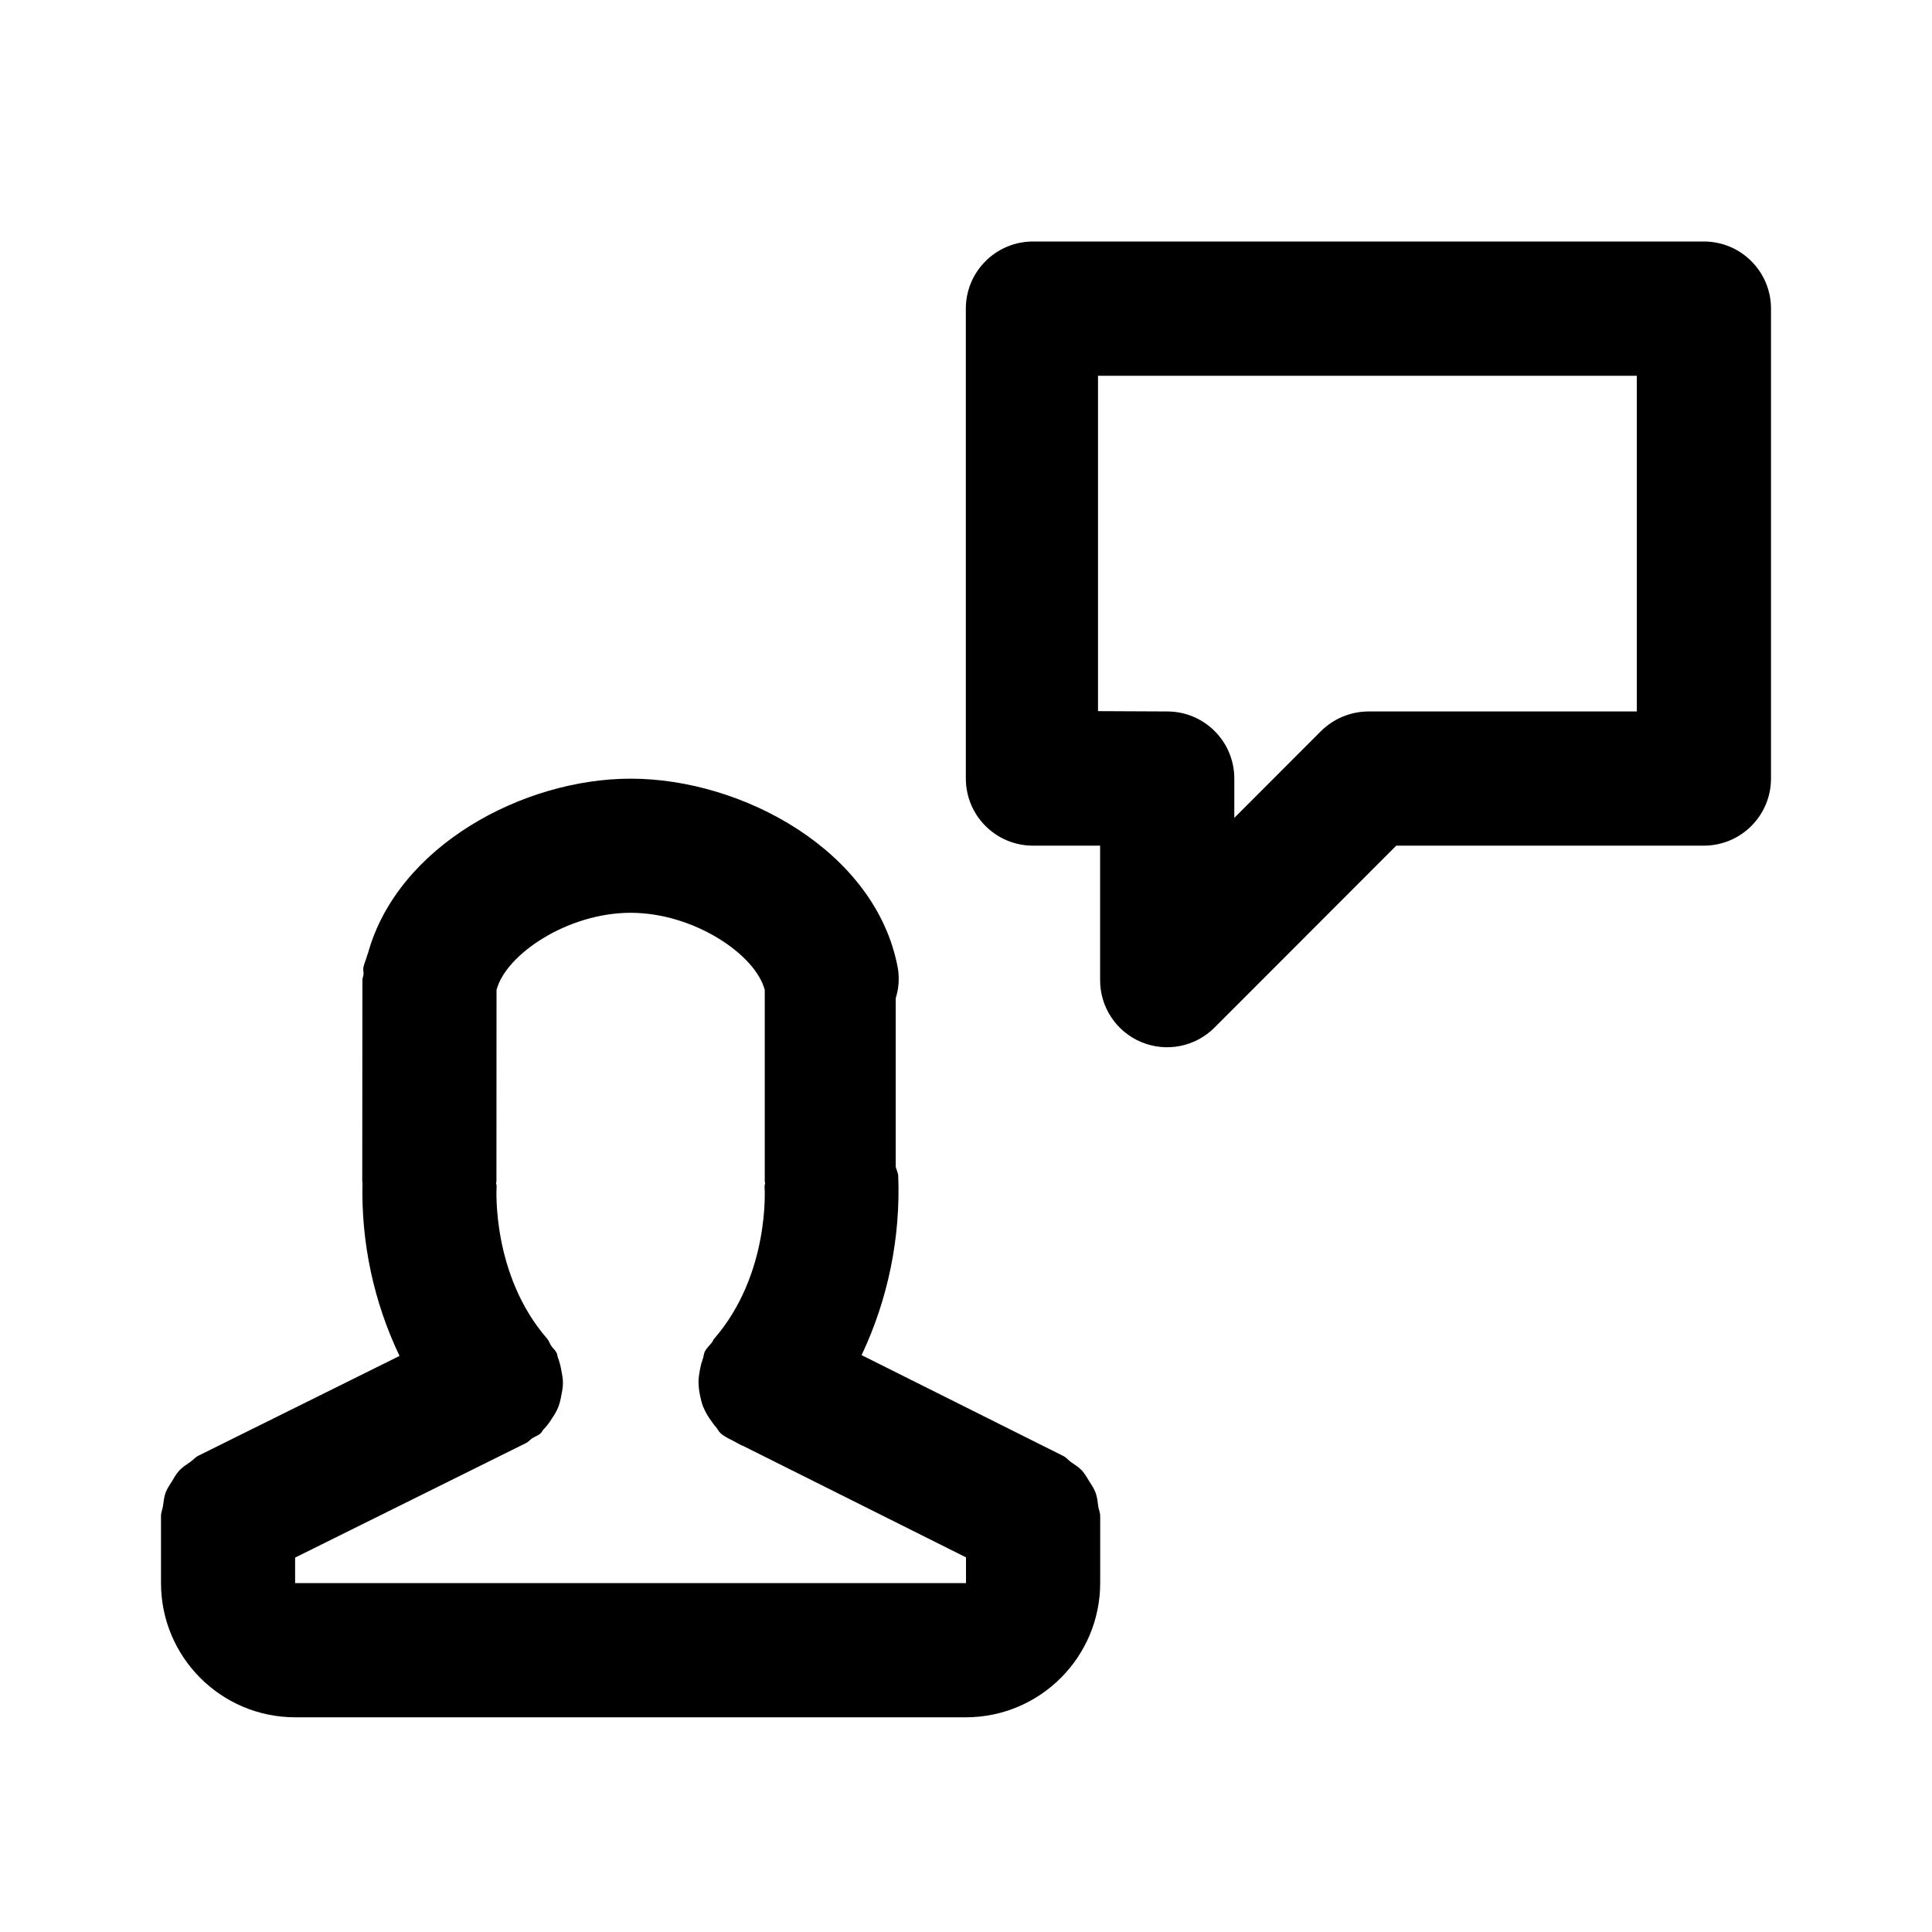
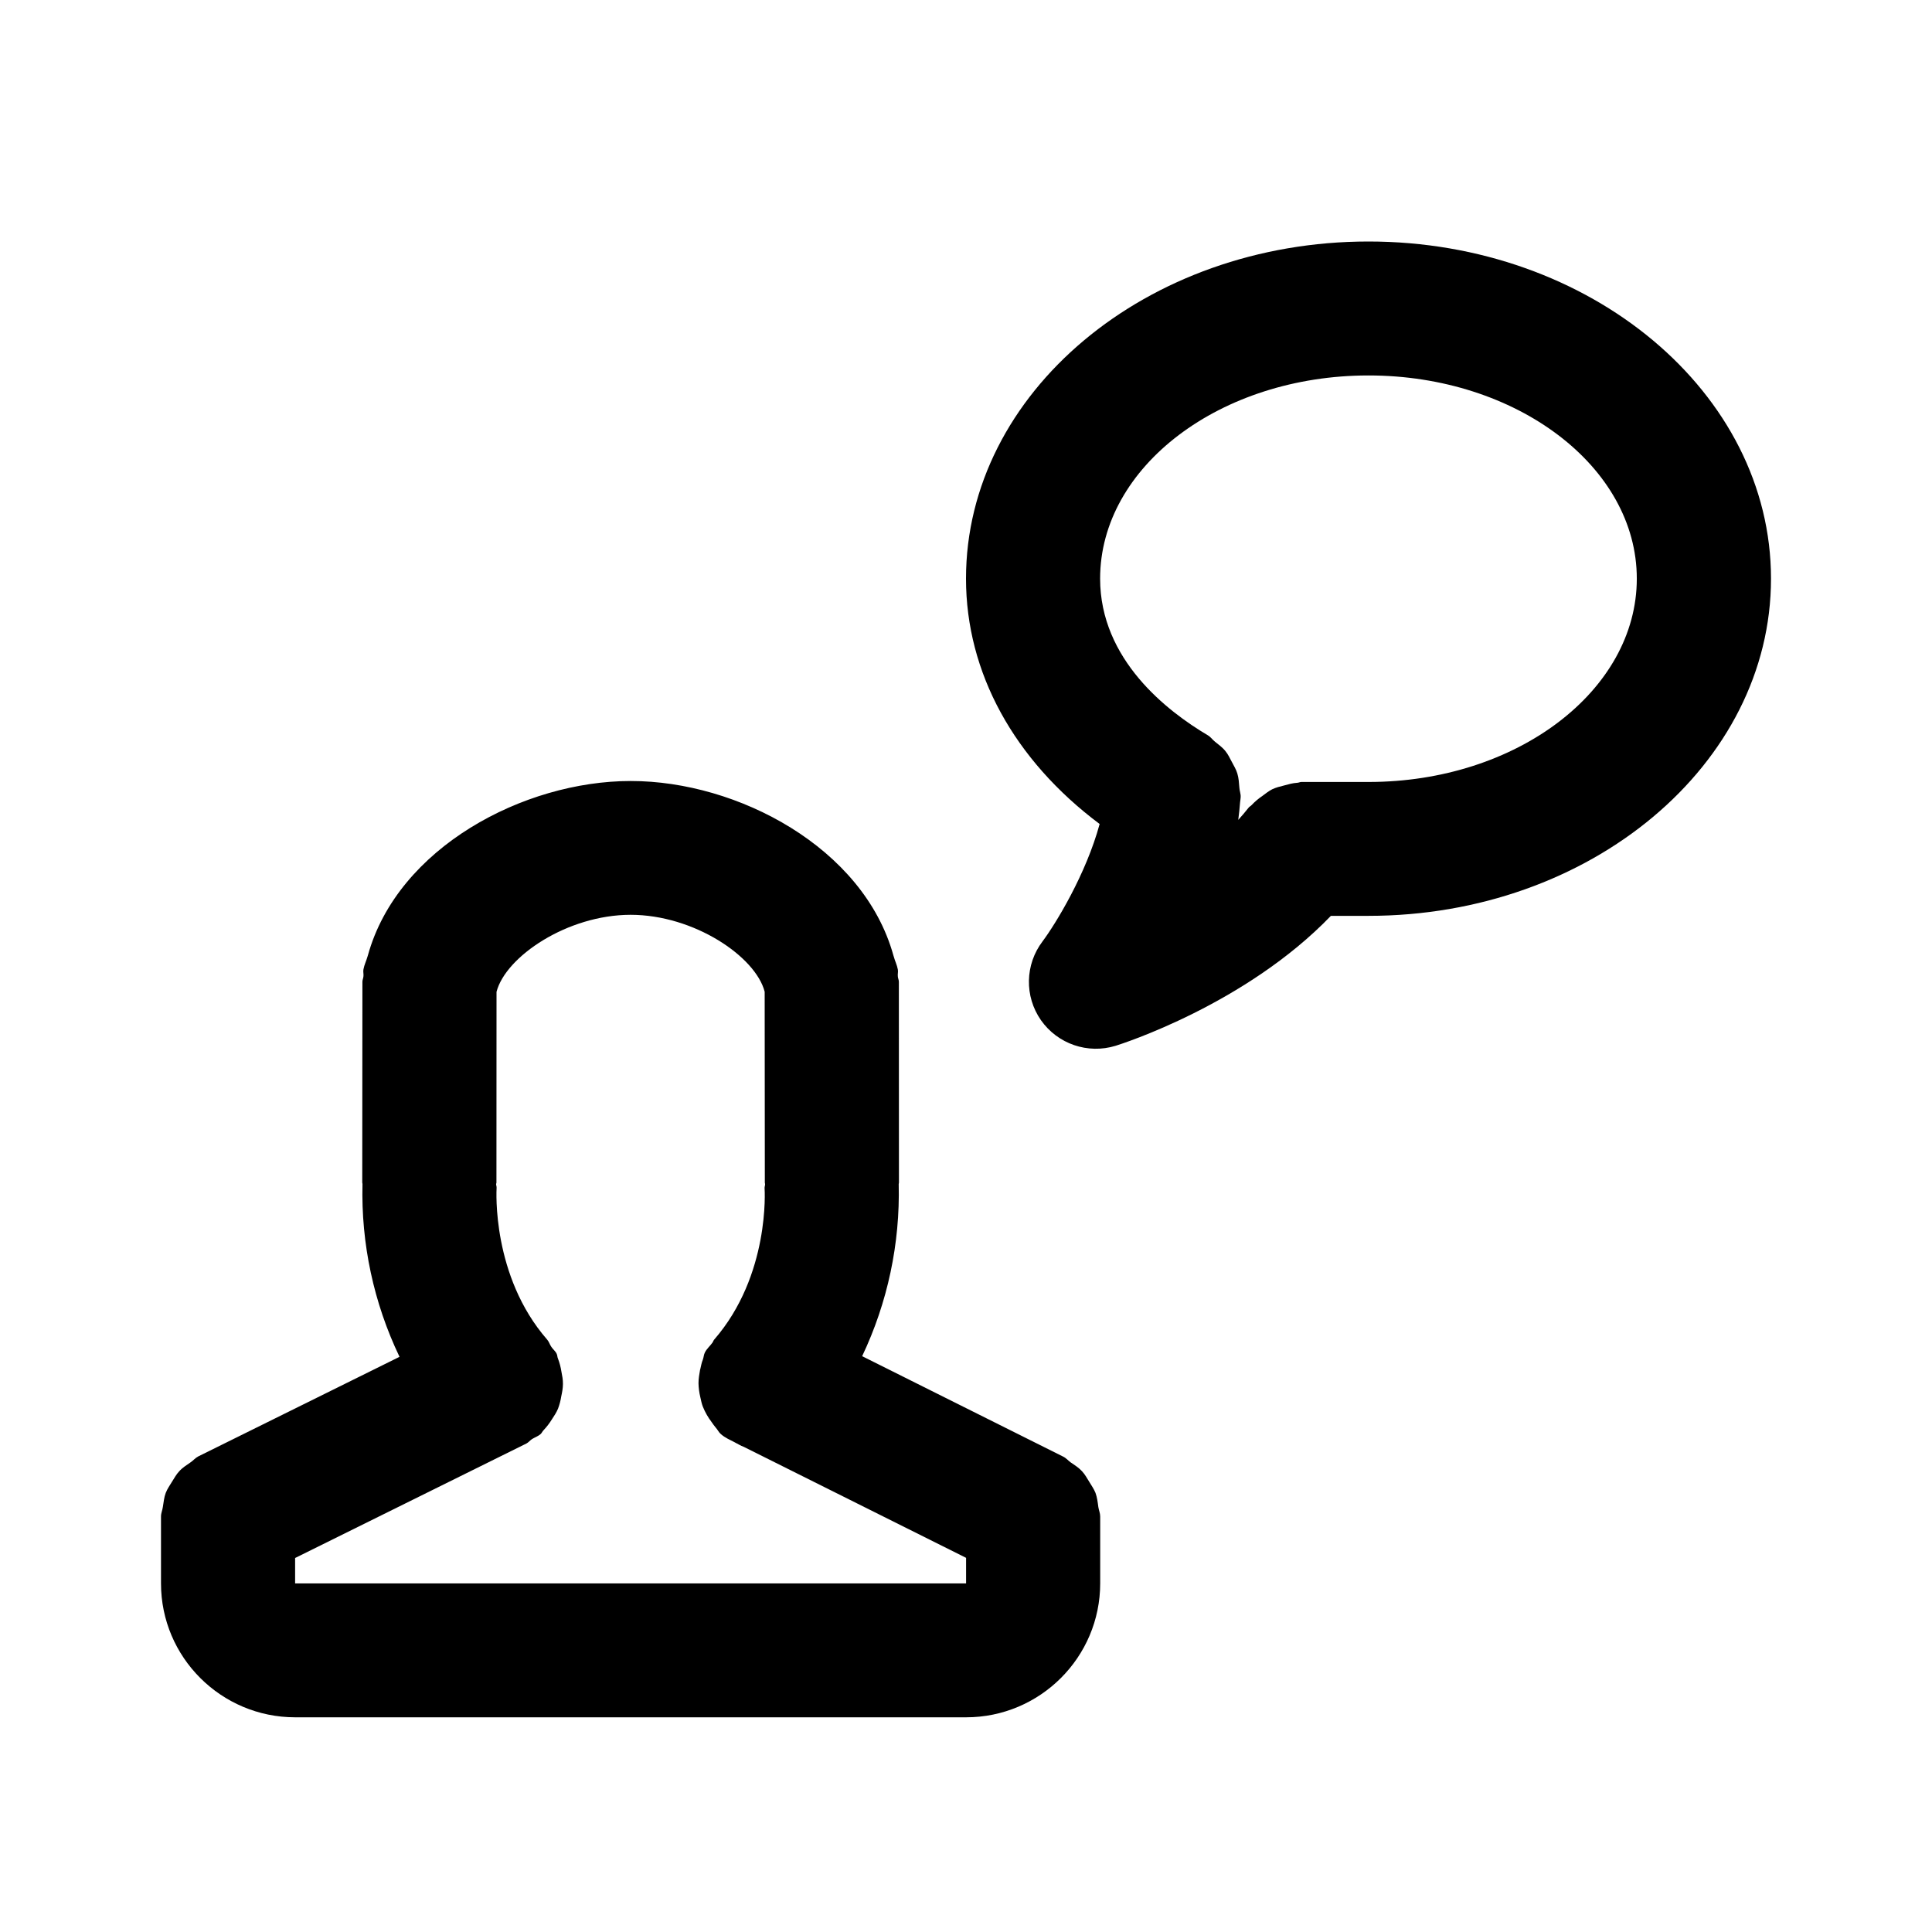
<svg xmlns="http://www.w3.org/2000/svg" fill="none" viewBox="0 0 24 24">
-   <path fill="currentColor" fill-rule="evenodd" d="M21.166 10.505h-3.821l-2.256 2.258a.832.832 0 0 1-1.423-.59v-1.668h-.834a.834.834 0 0 1-.834-.834V3.834c0-.46.374-.834.834-.834h8.334c.46 0 .834.373.834.834v5.837a.834.834 0 0 1-.834.834Zm-.833-5.837H13.64v4.166l.86.004c.46 0 .833.373.833.833v.489l1.077-1.078a.843.843 0 0 1 .59-.244h3.333v-4.17Zm-7.126 13.418c.038.019.062.05.095.075.049.034.1.065.14.108.036.04.06.087.09.133.027.045.057.086.076.137.022.056.027.115.035.176.006.039.024.075.024.117v.834A1.67 1.67 0 0 1 12 21.333H3.666A1.668 1.668 0 0 1 2 19.666v-.834c0-.043.018-.079.024-.12.009-.06.014-.118.035-.175.02-.05.05-.092.078-.137.029-.046.052-.093.09-.132.04-.044.09-.074.138-.108.035-.024.06-.057.098-.076l2.5-1.24a4.731 4.731 0 0 1-.46-2.154l-.003-.015.002-2.502c0-.025.012-.046.014-.07.002-.028-.007-.056-.002-.085.011-.055.036-.104.05-.158l.006-.015c.37-1.343 1.938-2.172 3.263-2.172h.005c1.382 0 3.041.896 3.314 2.346a.8.8 0 0 1-.025.381v2.094c.008.038.028.07.031.11a4.78 4.78 0 0 1-.455 2.23l2.504 1.252Zm-4.51-1.083a.822.822 0 0 1 .035-.127c.01-.029.01-.058.023-.085.023-.047.062-.078.092-.119.01-.013.013-.03.025-.042.696-.803.627-1.874.626-1.884-.002-.02.007-.036.006-.055 0-.006-.004-.01-.004-.016v-2.377c-.114-.44-.88-.959-1.667-.959-.787.001-1.552.52-1.665.959l-.001 2.377c0 .006-.004.011-.004.017 0 .017.007.031.006.048-.002.029-.061 1.097.628 1.89.024.027.031.062.052.09.02.03.049.052.066.087.009.018.007.039.016.058a.84.84 0 0 1 .043.163c.01.052.02.101.019.154 0 .053-.01.103-.021.155a.731.731 0 0 1-.041.153.842.842 0 0 1-.076.133.778.778 0 0 1-.104.135c-.014.015-.02.034-.036.048-.031.027-.07.04-.104.061-.026.017-.044.043-.072.057l-2.873 1.425v.317H12v-.32l-2.764-1.382c-.035-.012-.067-.033-.1-.05l-.008-.004c-.001-.001-.002-.003-.004-.003-.058-.03-.118-.056-.17-.1-.027-.024-.04-.056-.062-.082-.02-.021-.035-.044-.052-.067a.821.821 0 0 1-.109-.193c-.015-.038-.022-.077-.032-.117a.88.88 0 0 1-.022-.175c-.001-.057.01-.112.02-.17Z" clip-rule="evenodd" />
+   <path fill="currentColor" fill-rule="evenodd" d="M17 11.377h-.467c-1.06 1.101-2.603 1.592-2.674 1.614a.834.834 0 0 1-.928-.318.832.832 0 0 1 .02-.979c.165-.221.541-.837.709-1.458C12.598 9.441 12 8.356 12 7.188 12 4.878 14.243 3 17 3s5 1.879 5 4.188c0 2.31-2.243 4.189-5 4.189Zm0-6.713c-1.838 0-3.334 1.132-3.334 2.524 0 1.008.838 1.65 1.338 1.946.035.02.056.053.087.078.047.038.095.072.132.119.034.041.055.089.08.135.025.048.053.092.068.144.017.056.02.115.025.175.002.039.018.075.016.116-.001.02-.004.038-.006.056l-.001.006a3.786 3.786 0 0 1-.023.222c.045-.05.088-.1.128-.151.01-.014.026-.02.037-.032a.787.787 0 0 1 .134-.114c.04-.03.078-.06.122-.083.048-.023.098-.035.15-.048.055-.015.107-.03.163-.033.018-.001.033-.01.05-.01h.835c1.838 0 3.332-1.133 3.332-2.526 0-1.392-1.495-2.524-3.333-2.524Zm-6.29 12.183 2.496 1.247c.038.018.063.05.095.073.05.034.1.065.141.11.037.04.061.086.09.132.027.045.057.087.077.137.02.056.027.115.035.175.006.04.023.075.023.117v.831c0 .918-.747 1.664-1.666 1.664H3.667c-.92 0-1.667-.746-1.667-1.663v-.832c0-.043.018-.078.023-.118.01-.06.015-.12.036-.175.02-.051.05-.093.078-.139.029-.045.052-.09.09-.13.04-.045.09-.075.14-.11.034-.023.059-.055.096-.074l2.5-1.237a4.702 4.702 0 0 1-.46-2.148c0-.006-.003-.01-.003-.016l.002-2.495c0-.025.012-.046.013-.07.003-.028-.006-.056 0-.085.01-.055.035-.104.05-.157l.005-.016c.37-1.34 1.939-2.166 3.263-2.166h.005c1.323 0 2.888.826 3.26 2.166l.005.016c.014.053.04.103.05.158.006.028-.003.056 0 .084 0 .024.013.045.013.07l.001 2.495c0 .007-.003.012-.003.018a4.72 4.72 0 0 1-.454 2.138Zm-2.012.166c.01-.043.017-.085.034-.126.01-.028.01-.058.024-.085.023-.047.062-.079.092-.12.01-.012.013-.028.023-.04.697-.801.628-1.87.627-1.88-.002-.02.007-.035.006-.053 0-.006-.003-.011-.003-.017l-.002-2.372c-.112-.437-.878-.956-1.666-.956-.787.001-1.552.52-1.665.957l-.001 2.371c0 .006-.004.01-.004.017 0 .016.007.03.006.046-.002.03-.061 1.096.628 1.886.024.027.032.062.052.09.02.031.05.052.066.086.01.02.007.04.016.059a.787.787 0 0 1 .043.162c.01.052.02.101.019.154 0 .053-.01.103-.021.155a.777.777 0 0 1-.04.152c-.02.048-.048.09-.077.134a.829.829 0 0 1-.103.134c-.015.015-.021.034-.037.048-.031.027-.07.04-.105.061-.026.017-.044.042-.071.056l-2.873 1.422v.316h8.335v-.318l-2.764-1.38c-.036-.012-.068-.034-.103-.051l-.006-.003-.003-.002c-.058-.03-.119-.056-.17-.101-.028-.024-.04-.055-.064-.081-.019-.022-.034-.044-.05-.067a.824.824 0 0 1-.11-.193c-.015-.038-.022-.077-.031-.116a.82.82 0 0 1-.023-.175c0-.057.01-.112.02-.17Z" clip-rule="evenodd" />
</svg>
